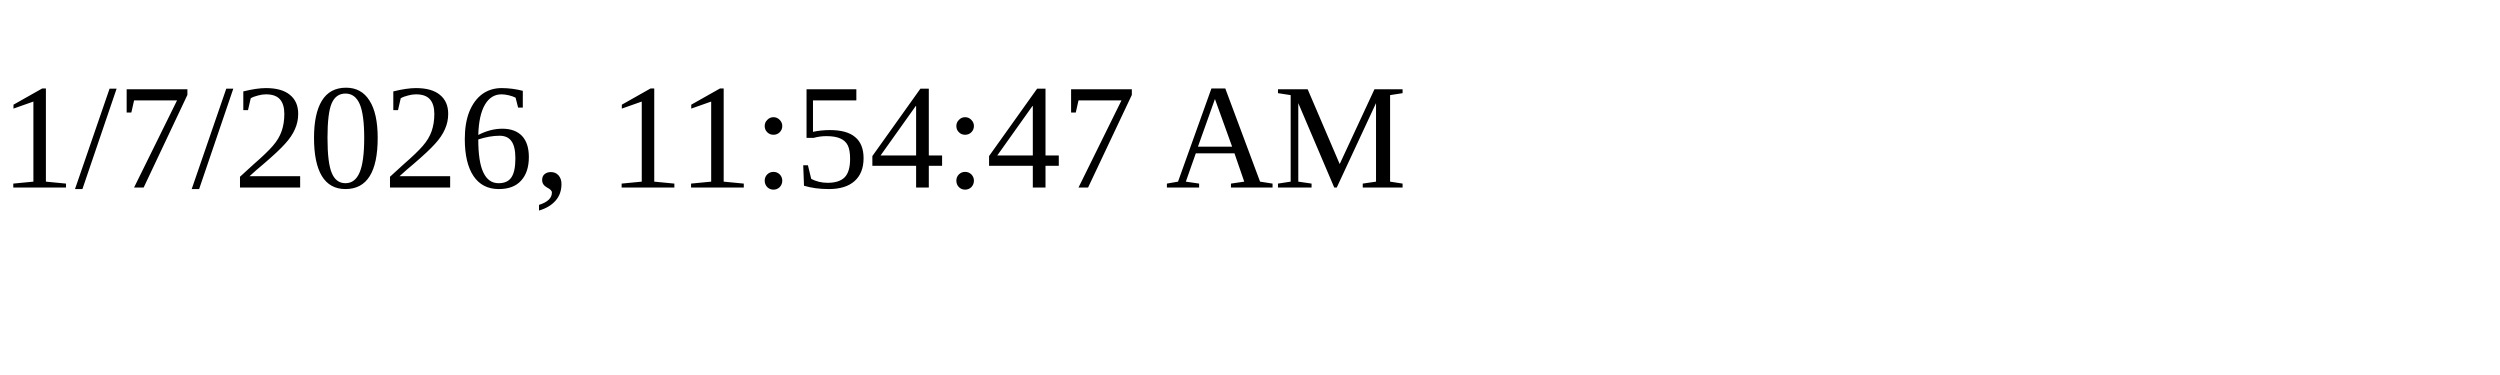
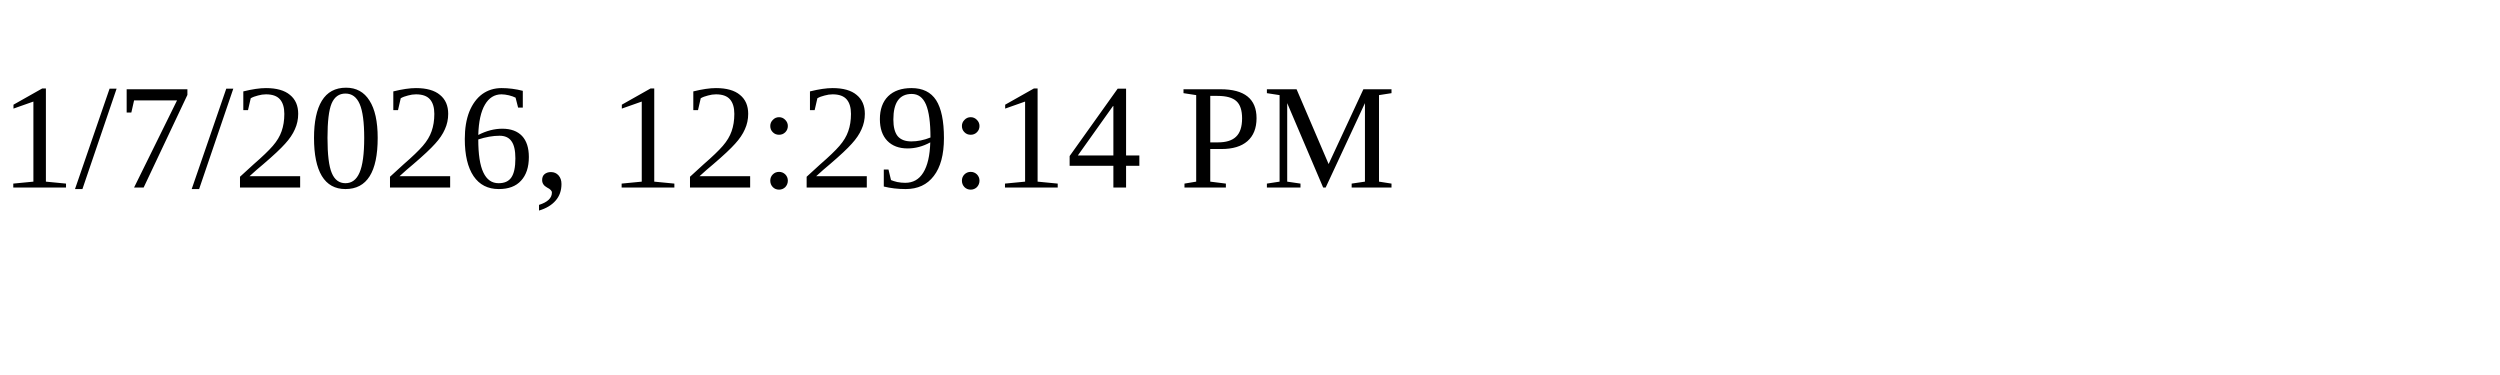
<svg xmlns="http://www.w3.org/2000/svg" height="30" width="200">
-   <text x="0" y="15">1/7/2026, 11:54:47 AM</text>
+   <text x="0" y="15">1/7/2026, 12:29:14 PM</text>
</svg>
